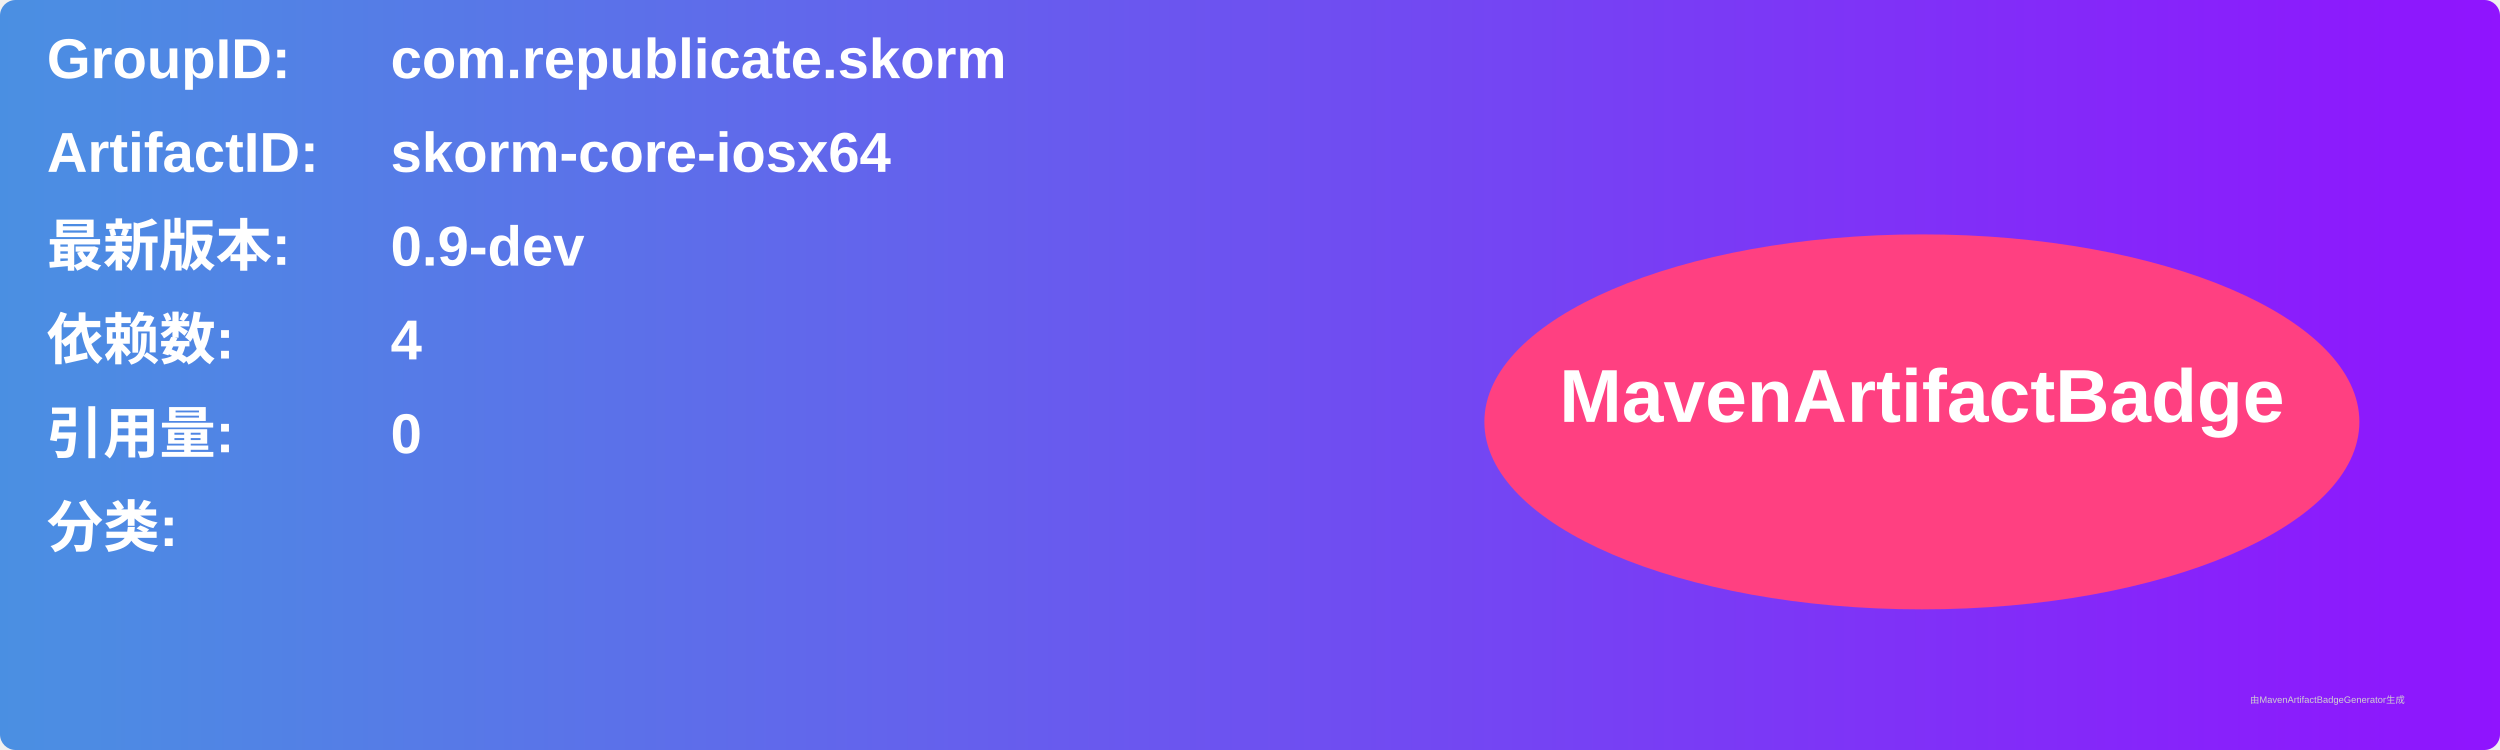
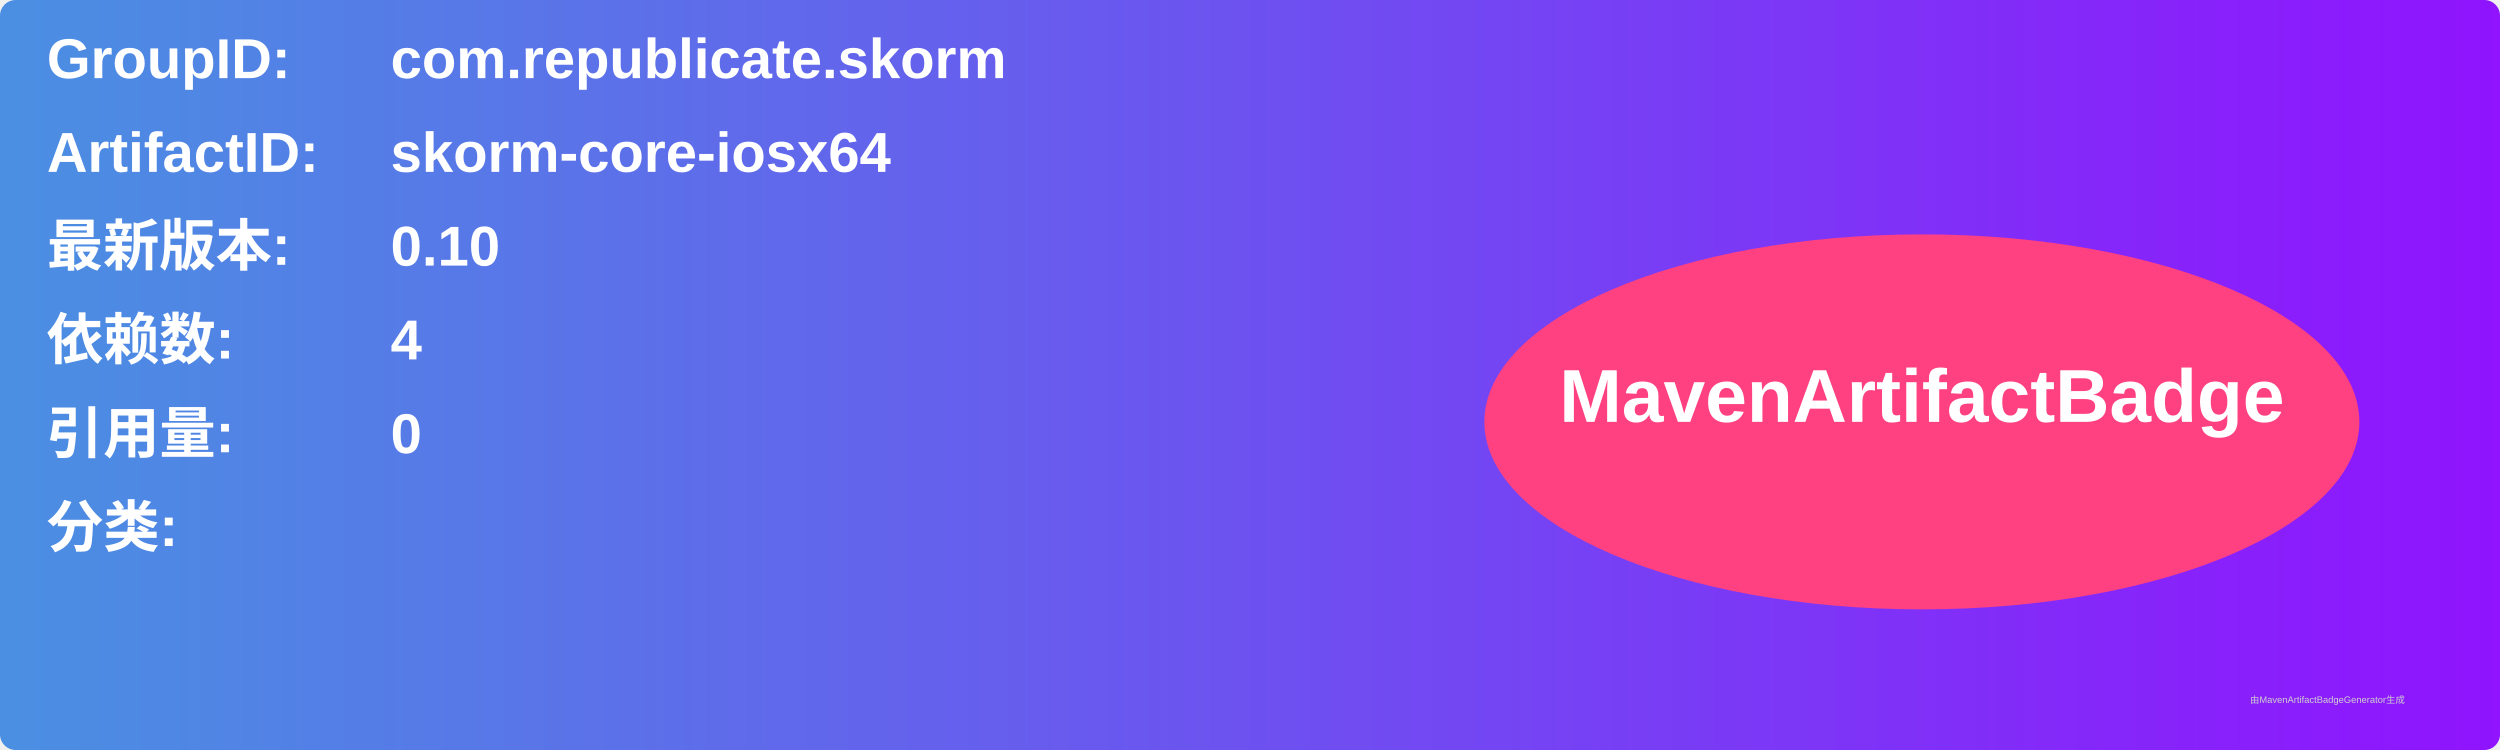
<svg xmlns="http://www.w3.org/2000/svg" width="800" height="240" viewBox="0 0 800 240">
  <linearGradient id="grad" x1="0%" y1="0%" x2="100%" y2="0%">
    <stop offset="0%" stop-color="#4a90e2" />
    <stop offset="100%" stop-color="#9013fe" />
  </linearGradient>
  <rect width="100%" height="100%" rx="5" ry="5" fill="url(#grad)" />
  <g transform="translate(15, 15)">
    <text x="0" y="10" font-family="Arial" font-size="18" fill="white" font-weight="bold" width="260">GroupID:</text>
    <text x="110" y="10" font-family="Arial" font-size="18" fill="white" font-weight="bold" width="460">com.republicate.skorm</text>
    <text x="0" y="40" font-family="Arial" font-size="18" fill="white" font-weight="bold" width="260">ArtifactID:</text>
    <text x="110" y="40" font-family="Arial" font-size="18" fill="white" font-weight="bold" width="460">skorm-core-iosx64</text>
    <text x="0" y="70" font-family="Arial" font-size="18" fill="white" font-weight="bold">最新版本:</text>
    <text x="110" y="70" font-family="Arial" font-size="18" fill="white" font-weight="bold">
-       <tspan font-weight="bold">0.9-dev</tspan>
+       <tspan font-weight="bold">0.10</tspan>
    </text>
    <text x="0" y="100" font-family="Arial" font-size="18" fill="white" font-weight="bold">依赖数: </text>
    <text x="110" y="100" font-family="Arial" font-size="18" fill="white">
      <tspan font-weight="bold">4</tspan>
    </text>
    <text x="0" y="130" font-family="Arial" font-size="18" fill="white" font-weight="bold">引用量: </text>
    <text x="110" y="130" font-family="Arial" font-size="18" fill="white">
      <tspan font-weight="bold">0</tspan>
    </text>
    <text x="0" y="160" font-family="Arial" font-size="18" fill="white" font-weight="bold">分类:</text>
    <text x="10" y="190" font-family="Arial" font-size="10" fill="white">
      <tspan font-weight="bold" />
    </text>
    <ellipse cx="600" cy="120" rx="140" ry="60" fill="#ff4081" />
    <text x="600" y="120" text-anchor="middle" font-family="Arial" font-size="24" fill="white" font-weight="bold">MavenArtifactBadge</text>
  </g>
  <text x="720" y="225" font-family="Arial" font-size="3" fill="#d0d0d0">由MavenArtifactBadgeGenerator生成</text>
</svg>
